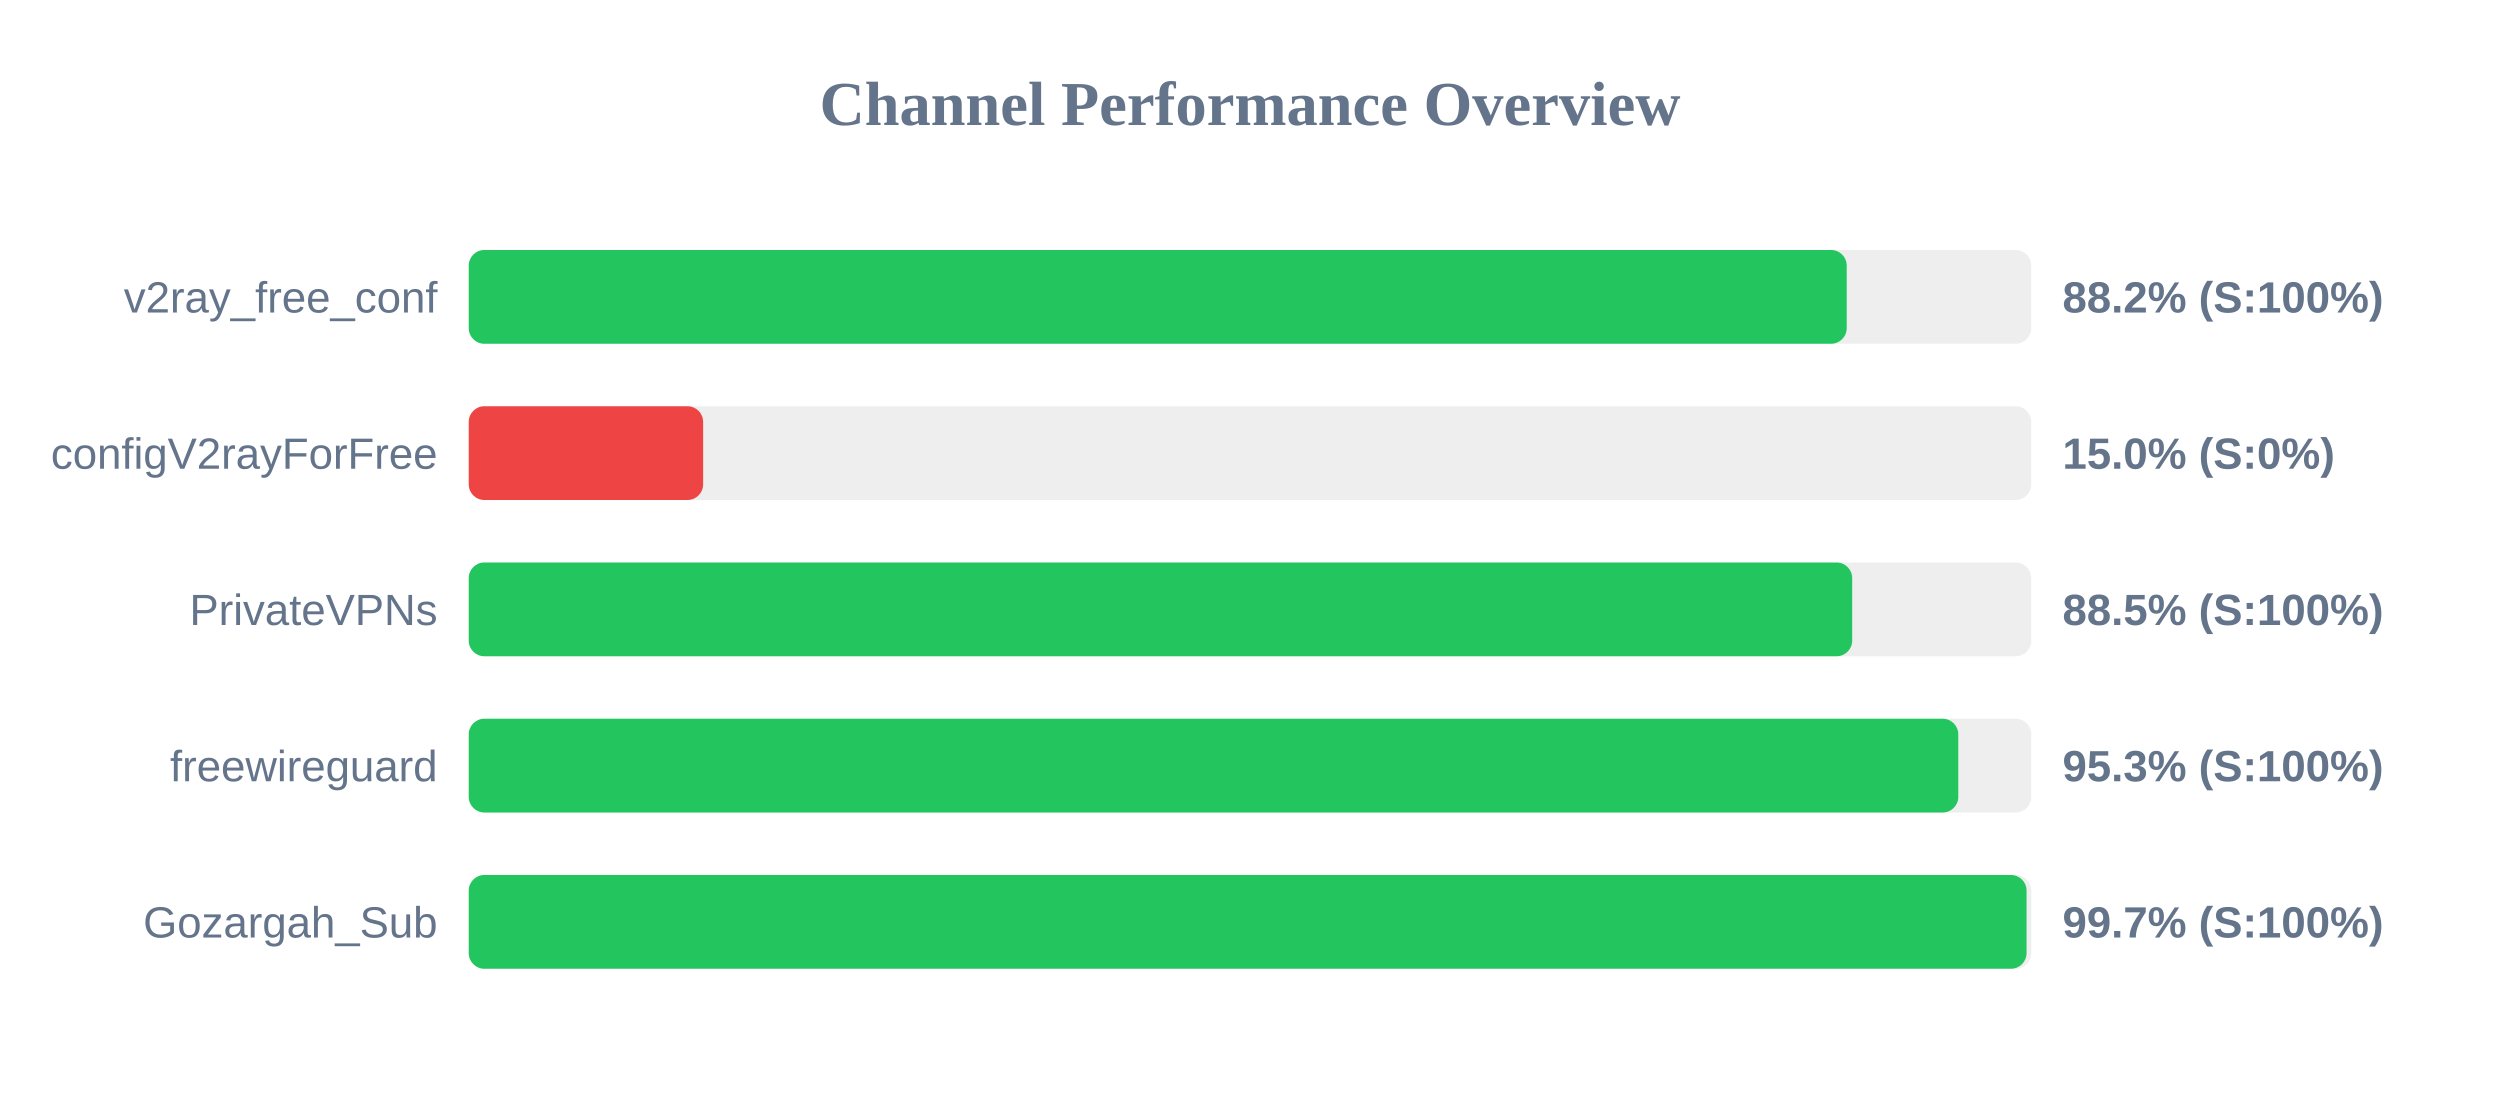
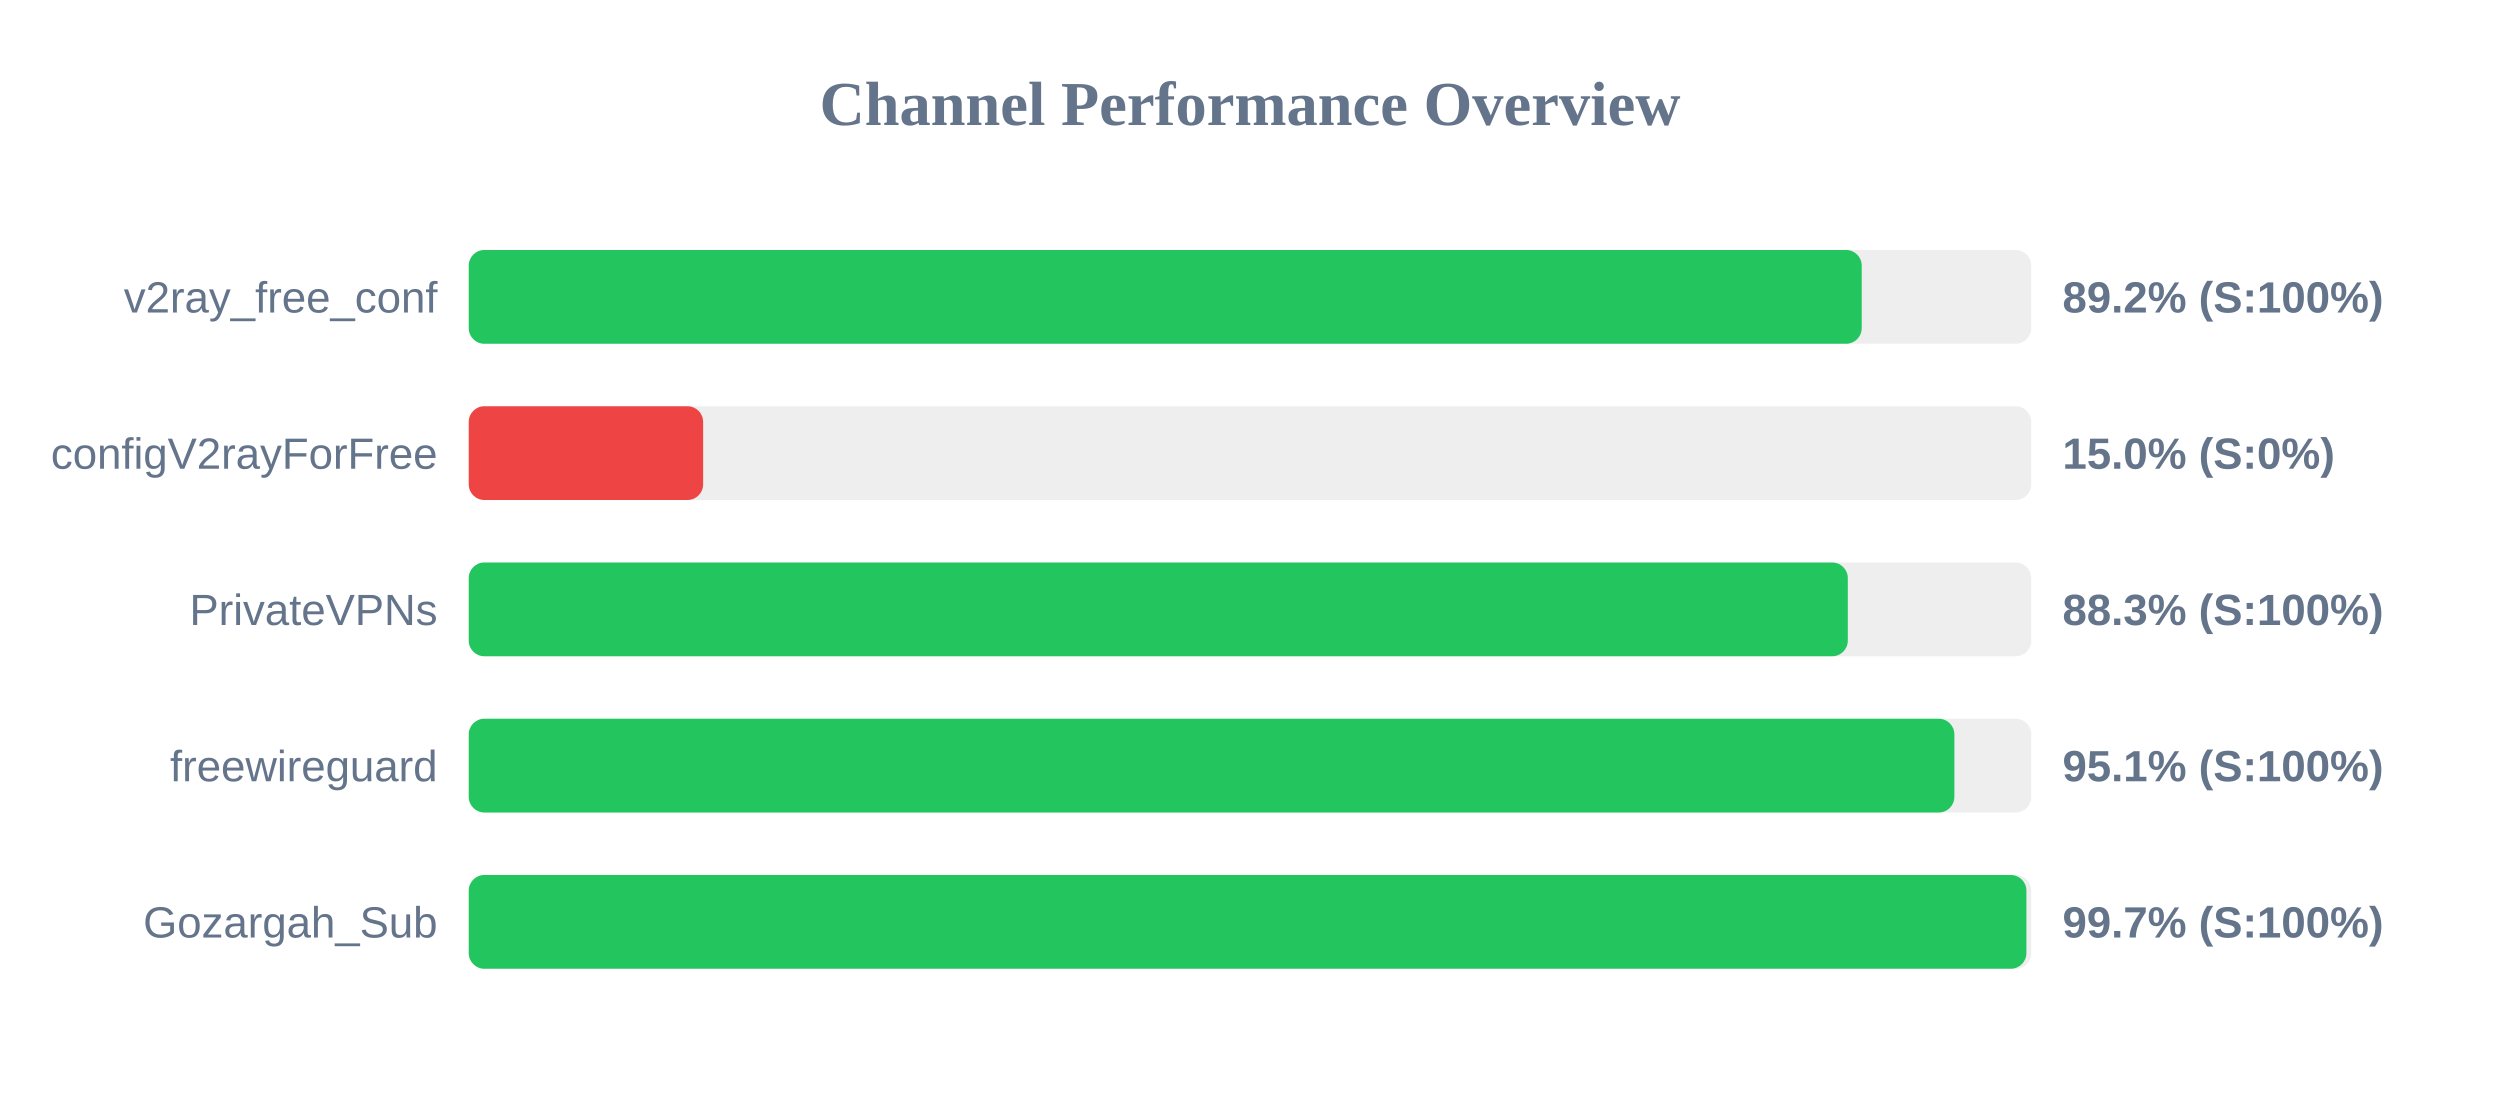
<svg xmlns="http://www.w3.org/2000/svg" width="800" height="350" version="1.1">
  <style>
        .row { font: 14px Arial; fill: #64748b; }
        .score { font: bold 14px Arial; fill: #64748b; }
    </style>
  <text x="400" y="40" text-anchor="middle" font-size="20px" font-weight="bold" fill="#64748b">Channel Performance Overview</text>
  <rect x="150" y="80" width="500" height="30" fill="#eee" rx="5" />
-   <rect x="150" y="80" width="440.95" height="30" fill="#22c55e" rx="5" />
+   <rect x="150" y="80" width="445.75" height="30" fill="#22c55e" rx="5" />
  <text x="140" y="100" text-anchor="end" class="row">v2ray_free_conf</text>
-   <text x="660" y="100" text-anchor="start" class="score">88.2% (S:100%)</text>
+   <text x="660" y="100" text-anchor="start" class="score">89.2% (S:100%)</text>
  <rect x="150" y="130" width="500" height="30" fill="#eee" rx="5" />
  <rect x="150" y="130" width="75.0" height="30" fill="#ef4444" rx="5" />
  <text x="140" y="150" text-anchor="end" class="row">configV2rayForFree</text>
  <text x="660" y="150" text-anchor="start" class="score">15.0% (S:0%)</text>
  <rect x="150" y="180" width="500" height="30" fill="#eee" rx="5" />
-   <rect x="150" y="180" width="442.7" height="30" fill="#22c55e" rx="5" />
+   <rect x="150" y="180" width="441.3" height="30" fill="#22c55e" rx="5" />
  <text x="140" y="200" text-anchor="end" class="row">PrivateVPNs</text>
-   <text x="660" y="200" text-anchor="start" class="score">88.5% (S:100%)</text>
+   <text x="660" y="200" text-anchor="start" class="score">88.3% (S:100%)</text>
  <rect x="150" y="230" width="500" height="30" fill="#eee" rx="5" />
-   <rect x="150" y="230" width="476.65" height="30" fill="#22c55e" rx="5" />
+   <rect x="150" y="230" width="475.4" height="30" fill="#22c55e" rx="5" />
  <text x="140" y="250" text-anchor="end" class="row">freewireguard</text>
-   <text x="660" y="250" text-anchor="start" class="score">95.3% (S:100%)</text>
+   <text x="660" y="250" text-anchor="start" class="score">95.1% (S:100%)</text>
  <rect x="150" y="280" width="500" height="30" fill="#eee" rx="5" />
-   <rect x="150" y="280" width="498.5" height="30" fill="#22c55e" rx="5" />
+   <rect x="150" y="280" width="498.45" height="30" fill="#22c55e" rx="5" />
  <text x="140" y="300" text-anchor="end" class="row">Gozargah_Sub</text>
  <text x="660" y="300" text-anchor="start" class="score">99.7% (S:100%)</text>
</svg>
